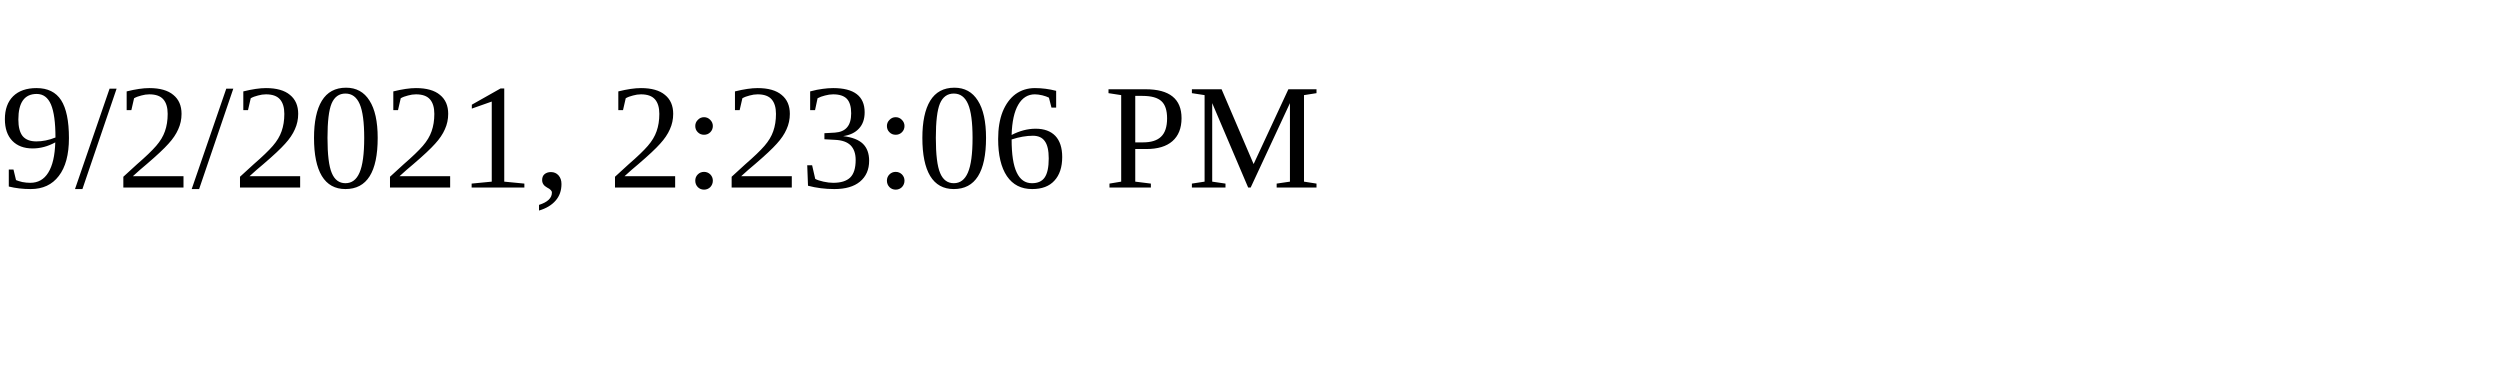
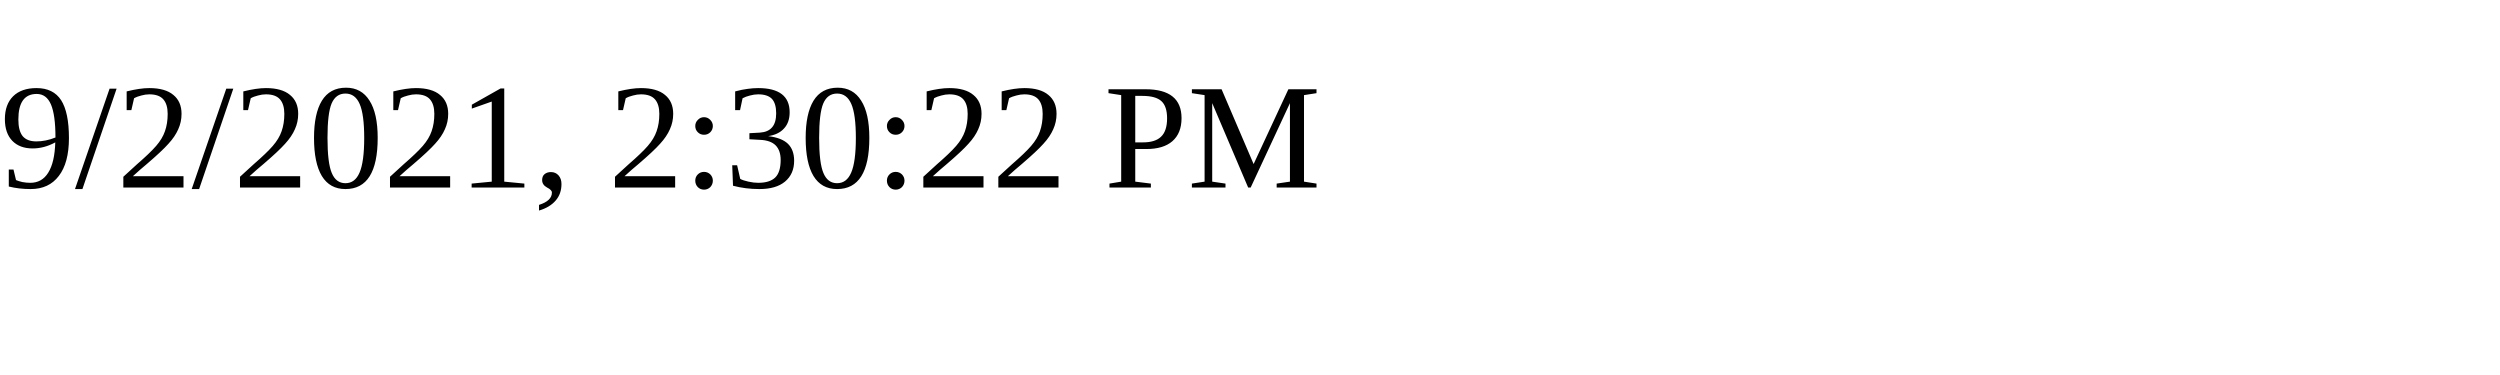
<svg xmlns="http://www.w3.org/2000/svg" height="30" width="200">
-   <text x="0" y="15">9/2/2021, 2:23:06 PM</text>
+   <text x="0" y="15">9/2/2021, 2:30:22 PM</text>
</svg>
